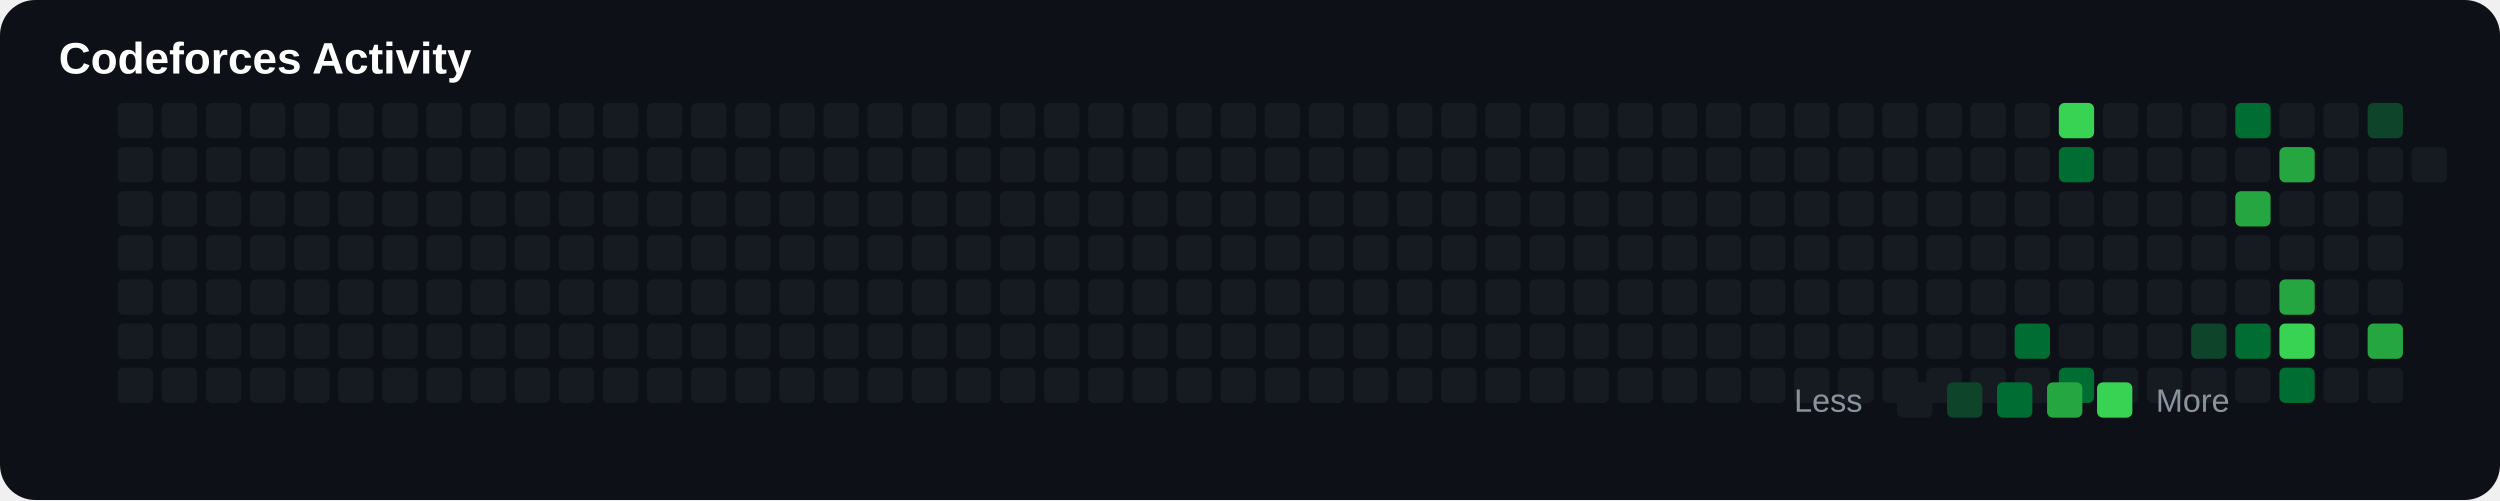
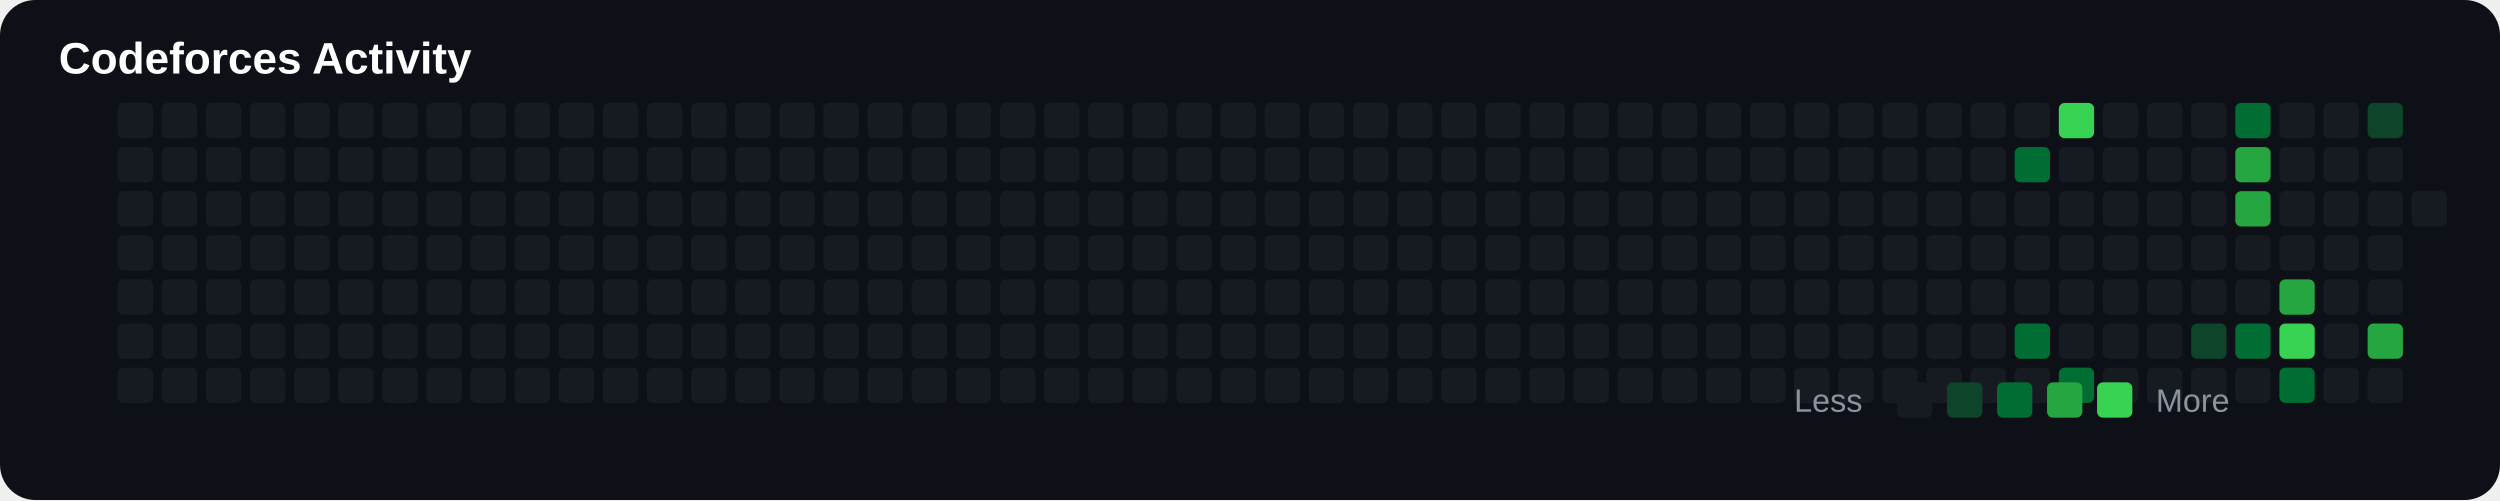
<svg xmlns="http://www.w3.org/2000/svg" width="850" height="170" viewBox="0 0 850 170">
  <rect width="100%" height="100%" rx="12" fill="#0d1117" />
  <text x="20" y="25" fill="#ffffff" font-size="15" font-family="Arial" font-weight="bold">

Codeforces Activity

</text>
+   <rect x="40" y="65" width="12" height="12" rx="2" fill="#161b22">
+ 
+ </rect>
+   <rect x="40" y="80" width="12" height="12" rx="2" fill="#161b22">
+ 
+ </rect>
+   <rect x="40" y="95" width="12" height="12" rx="2" fill="#161b22">
+ 
+ </rect>
+   <rect x="40" y="110" width="12" height="12" rx="2" fill="#161b22">
+ 
+ </rect>
+   <rect x="40" y="125" width="12" height="12" rx="2" fill="#161b22">
+ 
+ </rect>
+   <rect x="40" y="35" width="12" height="12" rx="2" fill="#161b22">
+ 
+ </rect>
  <rect x="40" y="50" width="12" height="12" rx="2" fill="#161b22">

</rect>
-   <rect x="40" y="65" width="12" height="12" rx="2" fill="#161b22">
- 
- </rect>
-   <rect x="40" y="80" width="12" height="12" rx="2" fill="#161b22">
- 
- </rect>
-   <rect x="40" y="95" width="12" height="12" rx="2" fill="#161b22">
- 
- </rect>
-   <rect x="40" y="110" width="12" height="12" rx="2" fill="#161b22">
- 
- </rect>
-   <rect x="40" y="125" width="12" height="12" rx="2" fill="#161b22">
- 
- </rect>
-   <rect x="40" y="35" width="12" height="12" rx="2" fill="#161b22">
+   <rect x="55" y="65" width="12" height="12" rx="2" fill="#161b22">
+ 
+ </rect>
+   <rect x="55" y="80" width="12" height="12" rx="2" fill="#161b22">
+ 
+ </rect>
+   <rect x="55" y="95" width="12" height="12" rx="2" fill="#161b22">
+ 
+ </rect>
+   <rect x="55" y="110" width="12" height="12" rx="2" fill="#161b22">
+ 
+ </rect>
+   <rect x="55" y="125" width="12" height="12" rx="2" fill="#161b22">
+ 
+ </rect>
+   <rect x="55" y="35" width="12" height="12" rx="2" fill="#161b22">

</rect>
  <rect x="55" y="50" width="12" height="12" rx="2" fill="#161b22">

</rect>
-   <rect x="55" y="65" width="12" height="12" rx="2" fill="#161b22">
- 
- </rect>
-   <rect x="55" y="80" width="12" height="12" rx="2" fill="#161b22">
- 
- </rect>
-   <rect x="55" y="95" width="12" height="12" rx="2" fill="#161b22">
- 
- </rect>
-   <rect x="55" y="110" width="12" height="12" rx="2" fill="#161b22">
- 
- </rect>
-   <rect x="55" y="125" width="12" height="12" rx="2" fill="#161b22">
- 
- </rect>
-   <rect x="55" y="35" width="12" height="12" rx="2" fill="#161b22">
+   <rect x="70" y="65" width="12" height="12" rx="2" fill="#161b22">
+ 
+ </rect>
+   <rect x="70" y="80" width="12" height="12" rx="2" fill="#161b22">
+ 
+ </rect>
+   <rect x="70" y="95" width="12" height="12" rx="2" fill="#161b22">
+ 
+ </rect>
+   <rect x="70" y="110" width="12" height="12" rx="2" fill="#161b22">
+ 
+ </rect>
+   <rect x="70" y="125" width="12" height="12" rx="2" fill="#161b22">
+ 
+ </rect>
+   <rect x="70" y="35" width="12" height="12" rx="2" fill="#161b22">

</rect>
  <rect x="70" y="50" width="12" height="12" rx="2" fill="#161b22">

</rect>
-   <rect x="70" y="65" width="12" height="12" rx="2" fill="#161b22">
- 
- </rect>
-   <rect x="70" y="80" width="12" height="12" rx="2" fill="#161b22">
- 
- </rect>
-   <rect x="70" y="95" width="12" height="12" rx="2" fill="#161b22">
- 
- </rect>
-   <rect x="70" y="110" width="12" height="12" rx="2" fill="#161b22">
- 
- </rect>
-   <rect x="70" y="125" width="12" height="12" rx="2" fill="#161b22">
- 
- </rect>
-   <rect x="70" y="35" width="12" height="12" rx="2" fill="#161b22">
+   <rect x="85" y="65" width="12" height="12" rx="2" fill="#161b22">
+ 
+ </rect>
+   <rect x="85" y="80" width="12" height="12" rx="2" fill="#161b22">
+ 
+ </rect>
+   <rect x="85" y="95" width="12" height="12" rx="2" fill="#161b22">
+ 
+ </rect>
+   <rect x="85" y="110" width="12" height="12" rx="2" fill="#161b22">
+ 
+ </rect>
+   <rect x="85" y="125" width="12" height="12" rx="2" fill="#161b22">
+ 
+ </rect>
+   <rect x="85" y="35" width="12" height="12" rx="2" fill="#161b22">

</rect>
  <rect x="85" y="50" width="12" height="12" rx="2" fill="#161b22">

</rect>
-   <rect x="85" y="65" width="12" height="12" rx="2" fill="#161b22">
- 
- </rect>
-   <rect x="85" y="80" width="12" height="12" rx="2" fill="#161b22">
- 
- </rect>
-   <rect x="85" y="95" width="12" height="12" rx="2" fill="#161b22">
- 
- </rect>
-   <rect x="85" y="110" width="12" height="12" rx="2" fill="#161b22">
- 
- </rect>
-   <rect x="85" y="125" width="12" height="12" rx="2" fill="#161b22">
- 
- </rect>
-   <rect x="85" y="35" width="12" height="12" rx="2" fill="#161b22">
+   <rect x="100" y="65" width="12" height="12" rx="2" fill="#161b22">
+ 
+ </rect>
+   <rect x="100" y="80" width="12" height="12" rx="2" fill="#161b22">
+ 
+ </rect>
+   <rect x="100" y="95" width="12" height="12" rx="2" fill="#161b22">
+ 
+ </rect>
+   <rect x="100" y="110" width="12" height="12" rx="2" fill="#161b22">
+ 
+ </rect>
+   <rect x="100" y="125" width="12" height="12" rx="2" fill="#161b22">
+ 
+ </rect>
+   <rect x="100" y="35" width="12" height="12" rx="2" fill="#161b22">

</rect>
  <rect x="100" y="50" width="12" height="12" rx="2" fill="#161b22">

</rect>
-   <rect x="100" y="65" width="12" height="12" rx="2" fill="#161b22">
- 
- </rect>
-   <rect x="100" y="80" width="12" height="12" rx="2" fill="#161b22">
- 
- </rect>
-   <rect x="100" y="95" width="12" height="12" rx="2" fill="#161b22">
- 
- </rect>
-   <rect x="100" y="110" width="12" height="12" rx="2" fill="#161b22">
- 
- </rect>
-   <rect x="100" y="125" width="12" height="12" rx="2" fill="#161b22">
- 
- </rect>
-   <rect x="100" y="35" width="12" height="12" rx="2" fill="#161b22">
+   <rect x="115" y="65" width="12" height="12" rx="2" fill="#161b22">
+ 
+ </rect>
+   <rect x="115" y="80" width="12" height="12" rx="2" fill="#161b22">
+ 
+ </rect>
+   <rect x="115" y="95" width="12" height="12" rx="2" fill="#161b22">
+ 
+ </rect>
+   <rect x="115" y="110" width="12" height="12" rx="2" fill="#161b22">
+ 
+ </rect>
+   <rect x="115" y="125" width="12" height="12" rx="2" fill="#161b22">
+ 
+ </rect>
+   <rect x="115" y="35" width="12" height="12" rx="2" fill="#161b22">

</rect>
  <rect x="115" y="50" width="12" height="12" rx="2" fill="#161b22">

</rect>
-   <rect x="115" y="65" width="12" height="12" rx="2" fill="#161b22">
- 
- </rect>
-   <rect x="115" y="80" width="12" height="12" rx="2" fill="#161b22">
- 
- </rect>
-   <rect x="115" y="95" width="12" height="12" rx="2" fill="#161b22">
- 
- </rect>
-   <rect x="115" y="110" width="12" height="12" rx="2" fill="#161b22">
- 
- </rect>
-   <rect x="115" y="125" width="12" height="12" rx="2" fill="#161b22">
- 
- </rect>
-   <rect x="115" y="35" width="12" height="12" rx="2" fill="#161b22">
+   <rect x="130" y="65" width="12" height="12" rx="2" fill="#161b22">
+ 
+ </rect>
+   <rect x="130" y="80" width="12" height="12" rx="2" fill="#161b22">
+ 
+ </rect>
+   <rect x="130" y="95" width="12" height="12" rx="2" fill="#161b22">
+ 
+ </rect>
+   <rect x="130" y="110" width="12" height="12" rx="2" fill="#161b22">
+ 
+ </rect>
+   <rect x="130" y="125" width="12" height="12" rx="2" fill="#161b22">
+ 
+ </rect>
+   <rect x="130" y="35" width="12" height="12" rx="2" fill="#161b22">

</rect>
  <rect x="130" y="50" width="12" height="12" rx="2" fill="#161b22">

</rect>
-   <rect x="130" y="65" width="12" height="12" rx="2" fill="#161b22">
- 
- </rect>
-   <rect x="130" y="80" width="12" height="12" rx="2" fill="#161b22">
- 
- </rect>
-   <rect x="130" y="95" width="12" height="12" rx="2" fill="#161b22">
- 
- </rect>
-   <rect x="130" y="110" width="12" height="12" rx="2" fill="#161b22">
- 
- </rect>
-   <rect x="130" y="125" width="12" height="12" rx="2" fill="#161b22">
- 
- </rect>
-   <rect x="130" y="35" width="12" height="12" rx="2" fill="#161b22">
+   <rect x="145" y="65" width="12" height="12" rx="2" fill="#161b22">
+ 
+ </rect>
+   <rect x="145" y="80" width="12" height="12" rx="2" fill="#161b22">
+ 
+ </rect>
+   <rect x="145" y="95" width="12" height="12" rx="2" fill="#161b22">
+ 
+ </rect>
+   <rect x="145" y="110" width="12" height="12" rx="2" fill="#161b22">
+ 
+ </rect>
+   <rect x="145" y="125" width="12" height="12" rx="2" fill="#161b22">
+ 
+ </rect>
+   <rect x="145" y="35" width="12" height="12" rx="2" fill="#161b22">

</rect>
  <rect x="145" y="50" width="12" height="12" rx="2" fill="#161b22">

</rect>
-   <rect x="145" y="65" width="12" height="12" rx="2" fill="#161b22">
- 
- </rect>
-   <rect x="145" y="80" width="12" height="12" rx="2" fill="#161b22">
- 
- </rect>
-   <rect x="145" y="95" width="12" height="12" rx="2" fill="#161b22">
- 
- </rect>
-   <rect x="145" y="110" width="12" height="12" rx="2" fill="#161b22">
- 
- </rect>
-   <rect x="145" y="125" width="12" height="12" rx="2" fill="#161b22">
- 
- </rect>
-   <rect x="145" y="35" width="12" height="12" rx="2" fill="#161b22">
+   <rect x="160" y="65" width="12" height="12" rx="2" fill="#161b22">
+ 
+ </rect>
+   <rect x="160" y="80" width="12" height="12" rx="2" fill="#161b22">
+ 
+ </rect>
+   <rect x="160" y="95" width="12" height="12" rx="2" fill="#161b22">
+ 
+ </rect>
+   <rect x="160" y="110" width="12" height="12" rx="2" fill="#161b22">
+ 
+ </rect>
+   <rect x="160" y="125" width="12" height="12" rx="2" fill="#161b22">
+ 
+ </rect>
+   <rect x="160" y="35" width="12" height="12" rx="2" fill="#161b22">

</rect>
  <rect x="160" y="50" width="12" height="12" rx="2" fill="#161b22">

</rect>
-   <rect x="160" y="65" width="12" height="12" rx="2" fill="#161b22">
- 
- </rect>
-   <rect x="160" y="80" width="12" height="12" rx="2" fill="#161b22">
- 
- </rect>
-   <rect x="160" y="95" width="12" height="12" rx="2" fill="#161b22">
- 
- </rect>
-   <rect x="160" y="110" width="12" height="12" rx="2" fill="#161b22">
- 
- </rect>
-   <rect x="160" y="125" width="12" height="12" rx="2" fill="#161b22">
- 
- </rect>
-   <rect x="160" y="35" width="12" height="12" rx="2" fill="#161b22">
+   <rect x="175" y="65" width="12" height="12" rx="2" fill="#161b22">
+ 
+ </rect>
+   <rect x="175" y="80" width="12" height="12" rx="2" fill="#161b22">
+ 
+ </rect>
+   <rect x="175" y="95" width="12" height="12" rx="2" fill="#161b22">
+ 
+ </rect>
+   <rect x="175" y="110" width="12" height="12" rx="2" fill="#161b22">
+ 
+ </rect>
+   <rect x="175" y="125" width="12" height="12" rx="2" fill="#161b22">
+ 
+ </rect>
+   <rect x="175" y="35" width="12" height="12" rx="2" fill="#161b22">

</rect>
  <rect x="175" y="50" width="12" height="12" rx="2" fill="#161b22">

</rect>
-   <rect x="175" y="65" width="12" height="12" rx="2" fill="#161b22">
- 
- </rect>
-   <rect x="175" y="80" width="12" height="12" rx="2" fill="#161b22">
- 
- </rect>
-   <rect x="175" y="95" width="12" height="12" rx="2" fill="#161b22">
- 
- </rect>
-   <rect x="175" y="110" width="12" height="12" rx="2" fill="#161b22">
- 
- </rect>
-   <rect x="175" y="125" width="12" height="12" rx="2" fill="#161b22">
- 
- </rect>
-   <rect x="175" y="35" width="12" height="12" rx="2" fill="#161b22">
+   <rect x="190" y="65" width="12" height="12" rx="2" fill="#161b22">
+ 
+ </rect>
+   <rect x="190" y="80" width="12" height="12" rx="2" fill="#161b22">
+ 
+ </rect>
+   <rect x="190" y="95" width="12" height="12" rx="2" fill="#161b22">
+ 
+ </rect>
+   <rect x="190" y="110" width="12" height="12" rx="2" fill="#161b22">
+ 
+ </rect>
+   <rect x="190" y="125" width="12" height="12" rx="2" fill="#161b22">
+ 
+ </rect>
+   <rect x="190" y="35" width="12" height="12" rx="2" fill="#161b22">

</rect>
  <rect x="190" y="50" width="12" height="12" rx="2" fill="#161b22">

</rect>
-   <rect x="190" y="65" width="12" height="12" rx="2" fill="#161b22">
- 
- </rect>
-   <rect x="190" y="80" width="12" height="12" rx="2" fill="#161b22">
- 
- </rect>
-   <rect x="190" y="95" width="12" height="12" rx="2" fill="#161b22">
- 
- </rect>
-   <rect x="190" y="110" width="12" height="12" rx="2" fill="#161b22">
- 
- </rect>
-   <rect x="190" y="125" width="12" height="12" rx="2" fill="#161b22">
- 
- </rect>
-   <rect x="190" y="35" width="12" height="12" rx="2" fill="#161b22">
+   <rect x="205" y="65" width="12" height="12" rx="2" fill="#161b22">
+ 
+ </rect>
+   <rect x="205" y="80" width="12" height="12" rx="2" fill="#161b22">
+ 
+ </rect>
+   <rect x="205" y="95" width="12" height="12" rx="2" fill="#161b22">
+ 
+ </rect>
+   <rect x="205" y="110" width="12" height="12" rx="2" fill="#161b22">
+ 
+ </rect>
+   <rect x="205" y="125" width="12" height="12" rx="2" fill="#161b22">
+ 
+ </rect>
+   <rect x="205" y="35" width="12" height="12" rx="2" fill="#161b22">

</rect>
  <rect x="205" y="50" width="12" height="12" rx="2" fill="#161b22">

</rect>
-   <rect x="205" y="65" width="12" height="12" rx="2" fill="#161b22">
- 
- </rect>
-   <rect x="205" y="80" width="12" height="12" rx="2" fill="#161b22">
- 
- </rect>
-   <rect x="205" y="95" width="12" height="12" rx="2" fill="#161b22">
- 
- </rect>
-   <rect x="205" y="110" width="12" height="12" rx="2" fill="#161b22">
- 
- </rect>
-   <rect x="205" y="125" width="12" height="12" rx="2" fill="#161b22">
- 
- </rect>
-   <rect x="205" y="35" width="12" height="12" rx="2" fill="#161b22">
+   <rect x="220" y="65" width="12" height="12" rx="2" fill="#161b22">
+ 
+ </rect>
+   <rect x="220" y="80" width="12" height="12" rx="2" fill="#161b22">
+ 
+ </rect>
+   <rect x="220" y="95" width="12" height="12" rx="2" fill="#161b22">
+ 
+ </rect>
+   <rect x="220" y="110" width="12" height="12" rx="2" fill="#161b22">
+ 
+ </rect>
+   <rect x="220" y="125" width="12" height="12" rx="2" fill="#161b22">
+ 
+ </rect>
+   <rect x="220" y="35" width="12" height="12" rx="2" fill="#161b22">

</rect>
  <rect x="220" y="50" width="12" height="12" rx="2" fill="#161b22">

</rect>
-   <rect x="220" y="65" width="12" height="12" rx="2" fill="#161b22">
- 
- </rect>
-   <rect x="220" y="80" width="12" height="12" rx="2" fill="#161b22">
- 
- </rect>
-   <rect x="220" y="95" width="12" height="12" rx="2" fill="#161b22">
- 
- </rect>
-   <rect x="220" y="110" width="12" height="12" rx="2" fill="#161b22">
- 
- </rect>
-   <rect x="220" y="125" width="12" height="12" rx="2" fill="#161b22">
- 
- </rect>
-   <rect x="220" y="35" width="12" height="12" rx="2" fill="#161b22">
+   <rect x="235" y="65" width="12" height="12" rx="2" fill="#161b22">
+ 
+ </rect>
+   <rect x="235" y="80" width="12" height="12" rx="2" fill="#161b22">
+ 
+ </rect>
+   <rect x="235" y="95" width="12" height="12" rx="2" fill="#161b22">
+ 
+ </rect>
+   <rect x="235" y="110" width="12" height="12" rx="2" fill="#161b22">
+ 
+ </rect>
+   <rect x="235" y="125" width="12" height="12" rx="2" fill="#161b22">
+ 
+ </rect>
+   <rect x="235" y="35" width="12" height="12" rx="2" fill="#161b22">

</rect>
  <rect x="235" y="50" width="12" height="12" rx="2" fill="#161b22">

</rect>
-   <rect x="235" y="65" width="12" height="12" rx="2" fill="#161b22">
- 
- </rect>
-   <rect x="235" y="80" width="12" height="12" rx="2" fill="#161b22">
- 
- </rect>
-   <rect x="235" y="95" width="12" height="12" rx="2" fill="#161b22">
- 
- </rect>
-   <rect x="235" y="110" width="12" height="12" rx="2" fill="#161b22">
- 
- </rect>
-   <rect x="235" y="125" width="12" height="12" rx="2" fill="#161b22">
- 
- </rect>
-   <rect x="235" y="35" width="12" height="12" rx="2" fill="#161b22">
+   <rect x="250" y="65" width="12" height="12" rx="2" fill="#161b22">
+ 
+ </rect>
+   <rect x="250" y="80" width="12" height="12" rx="2" fill="#161b22">
+ 
+ </rect>
+   <rect x="250" y="95" width="12" height="12" rx="2" fill="#161b22">
+ 
+ </rect>
+   <rect x="250" y="110" width="12" height="12" rx="2" fill="#161b22">
+ 
+ </rect>
+   <rect x="250" y="125" width="12" height="12" rx="2" fill="#161b22">
+ 
+ </rect>
+   <rect x="250" y="35" width="12" height="12" rx="2" fill="#161b22">

</rect>
  <rect x="250" y="50" width="12" height="12" rx="2" fill="#161b22">

</rect>
-   <rect x="250" y="65" width="12" height="12" rx="2" fill="#161b22">
- 
- </rect>
-   <rect x="250" y="80" width="12" height="12" rx="2" fill="#161b22">
- 
- </rect>
-   <rect x="250" y="95" width="12" height="12" rx="2" fill="#161b22">
- 
- </rect>
-   <rect x="250" y="110" width="12" height="12" rx="2" fill="#161b22">
- 
- </rect>
-   <rect x="250" y="125" width="12" height="12" rx="2" fill="#161b22">
- 
- </rect>
-   <rect x="250" y="35" width="12" height="12" rx="2" fill="#161b22">
+   <rect x="265" y="65" width="12" height="12" rx="2" fill="#161b22">
+ 
+ </rect>
+   <rect x="265" y="80" width="12" height="12" rx="2" fill="#161b22">
+ 
+ </rect>
+   <rect x="265" y="95" width="12" height="12" rx="2" fill="#161b22">
+ 
+ </rect>
+   <rect x="265" y="110" width="12" height="12" rx="2" fill="#161b22">
+ 
+ </rect>
+   <rect x="265" y="125" width="12" height="12" rx="2" fill="#161b22">
+ 
+ </rect>
+   <rect x="265" y="35" width="12" height="12" rx="2" fill="#161b22">

</rect>
  <rect x="265" y="50" width="12" height="12" rx="2" fill="#161b22">

</rect>
-   <rect x="265" y="65" width="12" height="12" rx="2" fill="#161b22">
- 
- </rect>
-   <rect x="265" y="80" width="12" height="12" rx="2" fill="#161b22">
- 
- </rect>
-   <rect x="265" y="95" width="12" height="12" rx="2" fill="#161b22">
- 
- </rect>
-   <rect x="265" y="110" width="12" height="12" rx="2" fill="#161b22">
- 
- </rect>
-   <rect x="265" y="125" width="12" height="12" rx="2" fill="#161b22">
- 
- </rect>
-   <rect x="265" y="35" width="12" height="12" rx="2" fill="#161b22">
+   <rect x="280" y="65" width="12" height="12" rx="2" fill="#161b22">
+ 
+ </rect>
+   <rect x="280" y="80" width="12" height="12" rx="2" fill="#161b22">
+ 
+ </rect>
+   <rect x="280" y="95" width="12" height="12" rx="2" fill="#161b22">
+ 
+ </rect>
+   <rect x="280" y="110" width="12" height="12" rx="2" fill="#161b22">
+ 
+ </rect>
+   <rect x="280" y="125" width="12" height="12" rx="2" fill="#161b22">
+ 
+ </rect>
+   <rect x="280" y="35" width="12" height="12" rx="2" fill="#161b22">

</rect>
  <rect x="280" y="50" width="12" height="12" rx="2" fill="#161b22">

</rect>
-   <rect x="280" y="65" width="12" height="12" rx="2" fill="#161b22">
- 
- </rect>
-   <rect x="280" y="80" width="12" height="12" rx="2" fill="#161b22">
- 
- </rect>
-   <rect x="280" y="95" width="12" height="12" rx="2" fill="#161b22">
- 
- </rect>
-   <rect x="280" y="110" width="12" height="12" rx="2" fill="#161b22">
- 
- </rect>
-   <rect x="280" y="125" width="12" height="12" rx="2" fill="#161b22">
- 
- </rect>
-   <rect x="280" y="35" width="12" height="12" rx="2" fill="#161b22">
+   <rect x="295" y="65" width="12" height="12" rx="2" fill="#161b22">
+ 
+ </rect>
+   <rect x="295" y="80" width="12" height="12" rx="2" fill="#161b22">
+ 
+ </rect>
+   <rect x="295" y="95" width="12" height="12" rx="2" fill="#161b22">
+ 
+ </rect>
+   <rect x="295" y="110" width="12" height="12" rx="2" fill="#161b22">
+ 
+ </rect>
+   <rect x="295" y="125" width="12" height="12" rx="2" fill="#161b22">
+ 
+ </rect>
+   <rect x="295" y="35" width="12" height="12" rx="2" fill="#161b22">

</rect>
  <rect x="295" y="50" width="12" height="12" rx="2" fill="#161b22">

</rect>
-   <rect x="295" y="65" width="12" height="12" rx="2" fill="#161b22">
- 
- </rect>
-   <rect x="295" y="80" width="12" height="12" rx="2" fill="#161b22">
- 
- </rect>
-   <rect x="295" y="95" width="12" height="12" rx="2" fill="#161b22">
- 
- </rect>
-   <rect x="295" y="110" width="12" height="12" rx="2" fill="#161b22">
- 
- </rect>
-   <rect x="295" y="125" width="12" height="12" rx="2" fill="#161b22">
- 
- </rect>
-   <rect x="295" y="35" width="12" height="12" rx="2" fill="#161b22">
+   <rect x="310" y="65" width="12" height="12" rx="2" fill="#161b22">
+ 
+ </rect>
+   <rect x="310" y="80" width="12" height="12" rx="2" fill="#161b22">
+ 
+ </rect>
+   <rect x="310" y="95" width="12" height="12" rx="2" fill="#161b22">
+ 
+ </rect>
+   <rect x="310" y="110" width="12" height="12" rx="2" fill="#161b22">
+ 
+ </rect>
+   <rect x="310" y="125" width="12" height="12" rx="2" fill="#161b22">
+ 
+ </rect>
+   <rect x="310" y="35" width="12" height="12" rx="2" fill="#161b22">

</rect>
  <rect x="310" y="50" width="12" height="12" rx="2" fill="#161b22">

</rect>
-   <rect x="310" y="65" width="12" height="12" rx="2" fill="#161b22">
- 
- </rect>
-   <rect x="310" y="80" width="12" height="12" rx="2" fill="#161b22">
- 
- </rect>
-   <rect x="310" y="95" width="12" height="12" rx="2" fill="#161b22">
- 
- </rect>
-   <rect x="310" y="110" width="12" height="12" rx="2" fill="#161b22">
- 
- </rect>
-   <rect x="310" y="125" width="12" height="12" rx="2" fill="#161b22">
- 
- </rect>
-   <rect x="310" y="35" width="12" height="12" rx="2" fill="#161b22">
+   <rect x="325" y="65" width="12" height="12" rx="2" fill="#161b22">
+ 
+ </rect>
+   <rect x="325" y="80" width="12" height="12" rx="2" fill="#161b22">
+ 
+ </rect>
+   <rect x="325" y="95" width="12" height="12" rx="2" fill="#161b22">
+ 
+ </rect>
+   <rect x="325" y="110" width="12" height="12" rx="2" fill="#161b22">
+ 
+ </rect>
+   <rect x="325" y="125" width="12" height="12" rx="2" fill="#161b22">
+ 
+ </rect>
+   <rect x="325" y="35" width="12" height="12" rx="2" fill="#161b22">

</rect>
  <rect x="325" y="50" width="12" height="12" rx="2" fill="#161b22">

</rect>
-   <rect x="325" y="65" width="12" height="12" rx="2" fill="#161b22">
- 
- </rect>
-   <rect x="325" y="80" width="12" height="12" rx="2" fill="#161b22">
- 
- </rect>
-   <rect x="325" y="95" width="12" height="12" rx="2" fill="#161b22">
- 
- </rect>
-   <rect x="325" y="110" width="12" height="12" rx="2" fill="#161b22">
- 
- </rect>
-   <rect x="325" y="125" width="12" height="12" rx="2" fill="#161b22">
- 
- </rect>
-   <rect x="325" y="35" width="12" height="12" rx="2" fill="#161b22">
+   <rect x="340" y="65" width="12" height="12" rx="2" fill="#161b22">
+ 
+ </rect>
+   <rect x="340" y="80" width="12" height="12" rx="2" fill="#161b22">
+ 
+ </rect>
+   <rect x="340" y="95" width="12" height="12" rx="2" fill="#161b22">
+ 
+ </rect>
+   <rect x="340" y="110" width="12" height="12" rx="2" fill="#161b22">
+ 
+ </rect>
+   <rect x="340" y="125" width="12" height="12" rx="2" fill="#161b22">
+ 
+ </rect>
+   <rect x="340" y="35" width="12" height="12" rx="2" fill="#161b22">

</rect>
  <rect x="340" y="50" width="12" height="12" rx="2" fill="#161b22">

</rect>
-   <rect x="340" y="65" width="12" height="12" rx="2" fill="#161b22">
- 
- </rect>
-   <rect x="340" y="80" width="12" height="12" rx="2" fill="#161b22">
- 
- </rect>
-   <rect x="340" y="95" width="12" height="12" rx="2" fill="#161b22">
- 
- </rect>
-   <rect x="340" y="110" width="12" height="12" rx="2" fill="#161b22">
- 
- </rect>
-   <rect x="340" y="125" width="12" height="12" rx="2" fill="#161b22">
- 
- </rect>
-   <rect x="340" y="35" width="12" height="12" rx="2" fill="#161b22">
+   <rect x="355" y="65" width="12" height="12" rx="2" fill="#161b22">
+ 
+ </rect>
+   <rect x="355" y="80" width="12" height="12" rx="2" fill="#161b22">
+ 
+ </rect>
+   <rect x="355" y="95" width="12" height="12" rx="2" fill="#161b22">
+ 
+ </rect>
+   <rect x="355" y="110" width="12" height="12" rx="2" fill="#161b22">
+ 
+ </rect>
+   <rect x="355" y="125" width="12" height="12" rx="2" fill="#161b22">
+ 
+ </rect>
+   <rect x="355" y="35" width="12" height="12" rx="2" fill="#161b22">

</rect>
  <rect x="355" y="50" width="12" height="12" rx="2" fill="#161b22">

</rect>
-   <rect x="355" y="65" width="12" height="12" rx="2" fill="#161b22">
- 
- </rect>
-   <rect x="355" y="80" width="12" height="12" rx="2" fill="#161b22">
- 
- </rect>
-   <rect x="355" y="95" width="12" height="12" rx="2" fill="#161b22">
- 
- </rect>
-   <rect x="355" y="110" width="12" height="12" rx="2" fill="#161b22">
- 
- </rect>
-   <rect x="355" y="125" width="12" height="12" rx="2" fill="#161b22">
- 
- </rect>
-   <rect x="355" y="35" width="12" height="12" rx="2" fill="#161b22">
+   <rect x="370" y="65" width="12" height="12" rx="2" fill="#161b22">
+ 
+ </rect>
+   <rect x="370" y="80" width="12" height="12" rx="2" fill="#161b22">
+ 
+ </rect>
+   <rect x="370" y="95" width="12" height="12" rx="2" fill="#161b22">
+ 
+ </rect>
+   <rect x="370" y="110" width="12" height="12" rx="2" fill="#161b22">
+ 
+ </rect>
+   <rect x="370" y="125" width="12" height="12" rx="2" fill="#161b22">
+ 
+ </rect>
+   <rect x="370" y="35" width="12" height="12" rx="2" fill="#161b22">

</rect>
  <rect x="370" y="50" width="12" height="12" rx="2" fill="#161b22">

</rect>
-   <rect x="370" y="65" width="12" height="12" rx="2" fill="#161b22">
- 
- </rect>
-   <rect x="370" y="80" width="12" height="12" rx="2" fill="#161b22">
- 
- </rect>
-   <rect x="370" y="95" width="12" height="12" rx="2" fill="#161b22">
- 
- </rect>
-   <rect x="370" y="110" width="12" height="12" rx="2" fill="#161b22">
- 
- </rect>
-   <rect x="370" y="125" width="12" height="12" rx="2" fill="#161b22">
- 
- </rect>
-   <rect x="370" y="35" width="12" height="12" rx="2" fill="#161b22">
+   <rect x="385" y="65" width="12" height="12" rx="2" fill="#161b22">
+ 
+ </rect>
+   <rect x="385" y="80" width="12" height="12" rx="2" fill="#161b22">
+ 
+ </rect>
+   <rect x="385" y="95" width="12" height="12" rx="2" fill="#161b22">
+ 
+ </rect>
+   <rect x="385" y="110" width="12" height="12" rx="2" fill="#161b22">
+ 
+ </rect>
+   <rect x="385" y="125" width="12" height="12" rx="2" fill="#161b22">
+ 
+ </rect>
+   <rect x="385" y="35" width="12" height="12" rx="2" fill="#161b22">

</rect>
  <rect x="385" y="50" width="12" height="12" rx="2" fill="#161b22">

</rect>
-   <rect x="385" y="65" width="12" height="12" rx="2" fill="#161b22">
- 
- </rect>
-   <rect x="385" y="80" width="12" height="12" rx="2" fill="#161b22">
- 
- </rect>
-   <rect x="385" y="95" width="12" height="12" rx="2" fill="#161b22">
- 
- </rect>
-   <rect x="385" y="110" width="12" height="12" rx="2" fill="#161b22">
- 
- </rect>
-   <rect x="385" y="125" width="12" height="12" rx="2" fill="#161b22">
- 
- </rect>
-   <rect x="385" y="35" width="12" height="12" rx="2" fill="#161b22">
+   <rect x="400" y="65" width="12" height="12" rx="2" fill="#161b22">
+ 
+ </rect>
+   <rect x="400" y="80" width="12" height="12" rx="2" fill="#161b22">
+ 
+ </rect>
+   <rect x="400" y="95" width="12" height="12" rx="2" fill="#161b22">
+ 
+ </rect>
+   <rect x="400" y="110" width="12" height="12" rx="2" fill="#161b22">
+ 
+ </rect>
+   <rect x="400" y="125" width="12" height="12" rx="2" fill="#161b22">
+ 
+ </rect>
+   <rect x="400" y="35" width="12" height="12" rx="2" fill="#161b22">

</rect>
  <rect x="400" y="50" width="12" height="12" rx="2" fill="#161b22">

</rect>
-   <rect x="400" y="65" width="12" height="12" rx="2" fill="#161b22">
- 
- </rect>
-   <rect x="400" y="80" width="12" height="12" rx="2" fill="#161b22">
- 
- </rect>
-   <rect x="400" y="95" width="12" height="12" rx="2" fill="#161b22">
- 
- </rect>
-   <rect x="400" y="110" width="12" height="12" rx="2" fill="#161b22">
- 
- </rect>
-   <rect x="400" y="125" width="12" height="12" rx="2" fill="#161b22">
- 
- </rect>
-   <rect x="400" y="35" width="12" height="12" rx="2" fill="#161b22">
+   <rect x="415" y="65" width="12" height="12" rx="2" fill="#161b22">
+ 
+ </rect>
+   <rect x="415" y="80" width="12" height="12" rx="2" fill="#161b22">
+ 
+ </rect>
+   <rect x="415" y="95" width="12" height="12" rx="2" fill="#161b22">
+ 
+ </rect>
+   <rect x="415" y="110" width="12" height="12" rx="2" fill="#161b22">
+ 
+ </rect>
+   <rect x="415" y="125" width="12" height="12" rx="2" fill="#161b22">
+ 
+ </rect>
+   <rect x="415" y="35" width="12" height="12" rx="2" fill="#161b22">

</rect>
  <rect x="415" y="50" width="12" height="12" rx="2" fill="#161b22">

</rect>
-   <rect x="415" y="65" width="12" height="12" rx="2" fill="#161b22">
- 
- </rect>
-   <rect x="415" y="80" width="12" height="12" rx="2" fill="#161b22">
- 
- </rect>
-   <rect x="415" y="95" width="12" height="12" rx="2" fill="#161b22">
- 
- </rect>
-   <rect x="415" y="110" width="12" height="12" rx="2" fill="#161b22">
- 
- </rect>
-   <rect x="415" y="125" width="12" height="12" rx="2" fill="#161b22">
- 
- </rect>
-   <rect x="415" y="35" width="12" height="12" rx="2" fill="#161b22">
+   <rect x="430" y="65" width="12" height="12" rx="2" fill="#161b22">
+ 
+ </rect>
+   <rect x="430" y="80" width="12" height="12" rx="2" fill="#161b22">
+ 
+ </rect>
+   <rect x="430" y="95" width="12" height="12" rx="2" fill="#161b22">
+ 
+ </rect>
+   <rect x="430" y="110" width="12" height="12" rx="2" fill="#161b22">
+ 
+ </rect>
+   <rect x="430" y="125" width="12" height="12" rx="2" fill="#161b22">
+ 
+ </rect>
+   <rect x="430" y="35" width="12" height="12" rx="2" fill="#161b22">

</rect>
  <rect x="430" y="50" width="12" height="12" rx="2" fill="#161b22">

</rect>
-   <rect x="430" y="65" width="12" height="12" rx="2" fill="#161b22">
- 
- </rect>
-   <rect x="430" y="80" width="12" height="12" rx="2" fill="#161b22">
- 
- </rect>
-   <rect x="430" y="95" width="12" height="12" rx="2" fill="#161b22">
- 
- </rect>
-   <rect x="430" y="110" width="12" height="12" rx="2" fill="#161b22">
- 
- </rect>
-   <rect x="430" y="125" width="12" height="12" rx="2" fill="#161b22">
- 
- </rect>
-   <rect x="430" y="35" width="12" height="12" rx="2" fill="#161b22">
+   <rect x="445" y="65" width="12" height="12" rx="2" fill="#161b22">
+ 
+ </rect>
+   <rect x="445" y="80" width="12" height="12" rx="2" fill="#161b22">
+ 
+ </rect>
+   <rect x="445" y="95" width="12" height="12" rx="2" fill="#161b22">
+ 
+ </rect>
+   <rect x="445" y="110" width="12" height="12" rx="2" fill="#161b22">
+ 
+ </rect>
+   <rect x="445" y="125" width="12" height="12" rx="2" fill="#161b22">
+ 
+ </rect>
+   <rect x="445" y="35" width="12" height="12" rx="2" fill="#161b22">

</rect>
  <rect x="445" y="50" width="12" height="12" rx="2" fill="#161b22">

</rect>
-   <rect x="445" y="65" width="12" height="12" rx="2" fill="#161b22">
- 
- </rect>
-   <rect x="445" y="80" width="12" height="12" rx="2" fill="#161b22">
- 
- </rect>
-   <rect x="445" y="95" width="12" height="12" rx="2" fill="#161b22">
- 
- </rect>
-   <rect x="445" y="110" width="12" height="12" rx="2" fill="#161b22">
- 
- </rect>
-   <rect x="445" y="125" width="12" height="12" rx="2" fill="#161b22">
- 
- </rect>
-   <rect x="445" y="35" width="12" height="12" rx="2" fill="#161b22">
+   <rect x="460" y="65" width="12" height="12" rx="2" fill="#161b22">
+ 
+ </rect>
+   <rect x="460" y="80" width="12" height="12" rx="2" fill="#161b22">
+ 
+ </rect>
+   <rect x="460" y="95" width="12" height="12" rx="2" fill="#161b22">
+ 
+ </rect>
+   <rect x="460" y="110" width="12" height="12" rx="2" fill="#161b22">
+ 
+ </rect>
+   <rect x="460" y="125" width="12" height="12" rx="2" fill="#161b22">
+ 
+ </rect>
+   <rect x="460" y="35" width="12" height="12" rx="2" fill="#161b22">

</rect>
  <rect x="460" y="50" width="12" height="12" rx="2" fill="#161b22">

</rect>
-   <rect x="460" y="65" width="12" height="12" rx="2" fill="#161b22">
- 
- </rect>
-   <rect x="460" y="80" width="12" height="12" rx="2" fill="#161b22">
- 
- </rect>
-   <rect x="460" y="95" width="12" height="12" rx="2" fill="#161b22">
- 
- </rect>
-   <rect x="460" y="110" width="12" height="12" rx="2" fill="#161b22">
- 
- </rect>
-   <rect x="460" y="125" width="12" height="12" rx="2" fill="#161b22">
- 
- </rect>
-   <rect x="460" y="35" width="12" height="12" rx="2" fill="#161b22">
+   <rect x="475" y="65" width="12" height="12" rx="2" fill="#161b22">
+ 
+ </rect>
+   <rect x="475" y="80" width="12" height="12" rx="2" fill="#161b22">
+ 
+ </rect>
+   <rect x="475" y="95" width="12" height="12" rx="2" fill="#161b22">
+ 
+ </rect>
+   <rect x="475" y="110" width="12" height="12" rx="2" fill="#161b22">
+ 
+ </rect>
+   <rect x="475" y="125" width="12" height="12" rx="2" fill="#161b22">
+ 
+ </rect>
+   <rect x="475" y="35" width="12" height="12" rx="2" fill="#161b22">

</rect>
  <rect x="475" y="50" width="12" height="12" rx="2" fill="#161b22">

</rect>
-   <rect x="475" y="65" width="12" height="12" rx="2" fill="#161b22">
- 
- </rect>
-   <rect x="475" y="80" width="12" height="12" rx="2" fill="#161b22">
- 
- </rect>
-   <rect x="475" y="95" width="12" height="12" rx="2" fill="#161b22">
- 
- </rect>
-   <rect x="475" y="110" width="12" height="12" rx="2" fill="#161b22">
- 
- </rect>
-   <rect x="475" y="125" width="12" height="12" rx="2" fill="#161b22">
- 
- </rect>
-   <rect x="475" y="35" width="12" height="12" rx="2" fill="#161b22">
+   <rect x="490" y="65" width="12" height="12" rx="2" fill="#161b22">
+ 
+ </rect>
+   <rect x="490" y="80" width="12" height="12" rx="2" fill="#161b22">
+ 
+ </rect>
+   <rect x="490" y="95" width="12" height="12" rx="2" fill="#161b22">
+ 
+ </rect>
+   <rect x="490" y="110" width="12" height="12" rx="2" fill="#161b22">
+ 
+ </rect>
+   <rect x="490" y="125" width="12" height="12" rx="2" fill="#161b22">
+ 
+ </rect>
+   <rect x="490" y="35" width="12" height="12" rx="2" fill="#161b22">

</rect>
  <rect x="490" y="50" width="12" height="12" rx="2" fill="#161b22">

</rect>
-   <rect x="490" y="65" width="12" height="12" rx="2" fill="#161b22">
- 
- </rect>
-   <rect x="490" y="80" width="12" height="12" rx="2" fill="#161b22">
- 
- </rect>
-   <rect x="490" y="95" width="12" height="12" rx="2" fill="#161b22">
- 
- </rect>
-   <rect x="490" y="110" width="12" height="12" rx="2" fill="#161b22">
- 
- </rect>
-   <rect x="490" y="125" width="12" height="12" rx="2" fill="#161b22">
- 
- </rect>
-   <rect x="490" y="35" width="12" height="12" rx="2" fill="#161b22">
+   <rect x="505" y="65" width="12" height="12" rx="2" fill="#161b22">
+ 
+ </rect>
+   <rect x="505" y="80" width="12" height="12" rx="2" fill="#161b22">
+ 
+ </rect>
+   <rect x="505" y="95" width="12" height="12" rx="2" fill="#161b22">
+ 
+ </rect>
+   <rect x="505" y="110" width="12" height="12" rx="2" fill="#161b22">
+ 
+ </rect>
+   <rect x="505" y="125" width="12" height="12" rx="2" fill="#161b22">
+ 
+ </rect>
+   <rect x="505" y="35" width="12" height="12" rx="2" fill="#161b22">

</rect>
  <rect x="505" y="50" width="12" height="12" rx="2" fill="#161b22">

</rect>
-   <rect x="505" y="65" width="12" height="12" rx="2" fill="#161b22">
- 
- </rect>
-   <rect x="505" y="80" width="12" height="12" rx="2" fill="#161b22">
- 
- </rect>
-   <rect x="505" y="95" width="12" height="12" rx="2" fill="#161b22">
- 
- </rect>
-   <rect x="505" y="110" width="12" height="12" rx="2" fill="#161b22">
- 
- </rect>
-   <rect x="505" y="125" width="12" height="12" rx="2" fill="#161b22">
- 
- </rect>
-   <rect x="505" y="35" width="12" height="12" rx="2" fill="#161b22">
+   <rect x="520" y="65" width="12" height="12" rx="2" fill="#161b22">
+ 
+ </rect>
+   <rect x="520" y="80" width="12" height="12" rx="2" fill="#161b22">
+ 
+ </rect>
+   <rect x="520" y="95" width="12" height="12" rx="2" fill="#161b22">
+ 
+ </rect>
+   <rect x="520" y="110" width="12" height="12" rx="2" fill="#161b22">
+ 
+ </rect>
+   <rect x="520" y="125" width="12" height="12" rx="2" fill="#161b22">
+ 
+ </rect>
+   <rect x="520" y="35" width="12" height="12" rx="2" fill="#161b22">

</rect>
  <rect x="520" y="50" width="12" height="12" rx="2" fill="#161b22">

</rect>
-   <rect x="520" y="65" width="12" height="12" rx="2" fill="#161b22">
- 
- </rect>
-   <rect x="520" y="80" width="12" height="12" rx="2" fill="#161b22">
- 
- </rect>
-   <rect x="520" y="95" width="12" height="12" rx="2" fill="#161b22">
- 
- </rect>
-   <rect x="520" y="110" width="12" height="12" rx="2" fill="#161b22">
- 
- </rect>
-   <rect x="520" y="125" width="12" height="12" rx="2" fill="#161b22">
- 
- </rect>
-   <rect x="520" y="35" width="12" height="12" rx="2" fill="#161b22">
+   <rect x="535" y="65" width="12" height="12" rx="2" fill="#161b22">
+ 
+ </rect>
+   <rect x="535" y="80" width="12" height="12" rx="2" fill="#161b22">
+ 
+ </rect>
+   <rect x="535" y="95" width="12" height="12" rx="2" fill="#161b22">
+ 
+ </rect>
+   <rect x="535" y="110" width="12" height="12" rx="2" fill="#161b22">
+ 
+ </rect>
+   <rect x="535" y="125" width="12" height="12" rx="2" fill="#161b22">
+ 
+ </rect>
+   <rect x="535" y="35" width="12" height="12" rx="2" fill="#161b22">

</rect>
  <rect x="535" y="50" width="12" height="12" rx="2" fill="#161b22">

</rect>
-   <rect x="535" y="65" width="12" height="12" rx="2" fill="#161b22">
- 
- </rect>
-   <rect x="535" y="80" width="12" height="12" rx="2" fill="#161b22">
- 
- </rect>
-   <rect x="535" y="95" width="12" height="12" rx="2" fill="#161b22">
- 
- </rect>
-   <rect x="535" y="110" width="12" height="12" rx="2" fill="#161b22">
- 
- </rect>
-   <rect x="535" y="125" width="12" height="12" rx="2" fill="#161b22">
- 
- </rect>
-   <rect x="535" y="35" width="12" height="12" rx="2" fill="#161b22">
+   <rect x="550" y="65" width="12" height="12" rx="2" fill="#161b22">
+ 
+ </rect>
+   <rect x="550" y="80" width="12" height="12" rx="2" fill="#161b22">
+ 
+ </rect>
+   <rect x="550" y="95" width="12" height="12" rx="2" fill="#161b22">
+ 
+ </rect>
+   <rect x="550" y="110" width="12" height="12" rx="2" fill="#161b22">
+ 
+ </rect>
+   <rect x="550" y="125" width="12" height="12" rx="2" fill="#161b22">
+ 
+ </rect>
+   <rect x="550" y="35" width="12" height="12" rx="2" fill="#161b22">

</rect>
  <rect x="550" y="50" width="12" height="12" rx="2" fill="#161b22">

</rect>
-   <rect x="550" y="65" width="12" height="12" rx="2" fill="#161b22">
- 
- </rect>
-   <rect x="550" y="80" width="12" height="12" rx="2" fill="#161b22">
- 
- </rect>
-   <rect x="550" y="95" width="12" height="12" rx="2" fill="#161b22">
- 
- </rect>
-   <rect x="550" y="110" width="12" height="12" rx="2" fill="#161b22">
- 
- </rect>
-   <rect x="550" y="125" width="12" height="12" rx="2" fill="#161b22">
- 
- </rect>
-   <rect x="550" y="35" width="12" height="12" rx="2" fill="#161b22">
+   <rect x="565" y="65" width="12" height="12" rx="2" fill="#161b22">
+ 
+ </rect>
+   <rect x="565" y="80" width="12" height="12" rx="2" fill="#161b22">
+ 
+ </rect>
+   <rect x="565" y="95" width="12" height="12" rx="2" fill="#161b22">
+ 
+ </rect>
+   <rect x="565" y="110" width="12" height="12" rx="2" fill="#161b22">
+ 
+ </rect>
+   <rect x="565" y="125" width="12" height="12" rx="2" fill="#161b22">
+ 
+ </rect>
+   <rect x="565" y="35" width="12" height="12" rx="2" fill="#161b22">

</rect>
  <rect x="565" y="50" width="12" height="12" rx="2" fill="#161b22">

</rect>
-   <rect x="565" y="65" width="12" height="12" rx="2" fill="#161b22">
- 
- </rect>
-   <rect x="565" y="80" width="12" height="12" rx="2" fill="#161b22">
- 
- </rect>
-   <rect x="565" y="95" width="12" height="12" rx="2" fill="#161b22">
- 
- </rect>
-   <rect x="565" y="110" width="12" height="12" rx="2" fill="#161b22">
- 
- </rect>
-   <rect x="565" y="125" width="12" height="12" rx="2" fill="#161b22">
- 
- </rect>
-   <rect x="565" y="35" width="12" height="12" rx="2" fill="#161b22">
+   <rect x="580" y="65" width="12" height="12" rx="2" fill="#161b22">
+ 
+ </rect>
+   <rect x="580" y="80" width="12" height="12" rx="2" fill="#161b22">
+ 
+ </rect>
+   <rect x="580" y="95" width="12" height="12" rx="2" fill="#161b22">
+ 
+ </rect>
+   <rect x="580" y="110" width="12" height="12" rx="2" fill="#161b22">
+ 
+ </rect>
+   <rect x="580" y="125" width="12" height="12" rx="2" fill="#161b22">
+ 
+ </rect>
+   <rect x="580" y="35" width="12" height="12" rx="2" fill="#161b22">

</rect>
  <rect x="580" y="50" width="12" height="12" rx="2" fill="#161b22">

</rect>
-   <rect x="580" y="65" width="12" height="12" rx="2" fill="#161b22">
- 
- </rect>
-   <rect x="580" y="80" width="12" height="12" rx="2" fill="#161b22">
- 
- </rect>
-   <rect x="580" y="95" width="12" height="12" rx="2" fill="#161b22">
- 
- </rect>
-   <rect x="580" y="110" width="12" height="12" rx="2" fill="#161b22">
- 
- </rect>
-   <rect x="580" y="125" width="12" height="12" rx="2" fill="#161b22">
- 
- </rect>
-   <rect x="580" y="35" width="12" height="12" rx="2" fill="#161b22">
+   <rect x="595" y="65" width="12" height="12" rx="2" fill="#161b22">
+ 
+ </rect>
+   <rect x="595" y="80" width="12" height="12" rx="2" fill="#161b22">
+ 
+ </rect>
+   <rect x="595" y="95" width="12" height="12" rx="2" fill="#161b22">
+ 
+ </rect>
+   <rect x="595" y="110" width="12" height="12" rx="2" fill="#161b22">
+ 
+ </rect>
+   <rect x="595" y="125" width="12" height="12" rx="2" fill="#161b22">
+ 
+ </rect>
+   <rect x="595" y="35" width="12" height="12" rx="2" fill="#161b22">

</rect>
  <rect x="595" y="50" width="12" height="12" rx="2" fill="#161b22">

</rect>
-   <rect x="595" y="65" width="12" height="12" rx="2" fill="#161b22">
- 
- </rect>
-   <rect x="595" y="80" width="12" height="12" rx="2" fill="#161b22">
- 
- </rect>
-   <rect x="595" y="95" width="12" height="12" rx="2" fill="#161b22">
- 
- </rect>
-   <rect x="595" y="110" width="12" height="12" rx="2" fill="#161b22">
- 
- </rect>
-   <rect x="595" y="125" width="12" height="12" rx="2" fill="#161b22">
- 
- </rect>
-   <rect x="595" y="35" width="12" height="12" rx="2" fill="#161b22">
+   <rect x="610" y="65" width="12" height="12" rx="2" fill="#161b22">
+ 
+ </rect>
+   <rect x="610" y="80" width="12" height="12" rx="2" fill="#161b22">
+ 
+ </rect>
+   <rect x="610" y="95" width="12" height="12" rx="2" fill="#161b22">
+ 
+ </rect>
+   <rect x="610" y="110" width="12" height="12" rx="2" fill="#161b22">
+ 
+ </rect>
+   <rect x="610" y="125" width="12" height="12" rx="2" fill="#161b22">
+ 
+ </rect>
+   <rect x="610" y="35" width="12" height="12" rx="2" fill="#161b22">

</rect>
  <rect x="610" y="50" width="12" height="12" rx="2" fill="#161b22">

</rect>
-   <rect x="610" y="65" width="12" height="12" rx="2" fill="#161b22">
- 
- </rect>
-   <rect x="610" y="80" width="12" height="12" rx="2" fill="#161b22">
- 
- </rect>
-   <rect x="610" y="95" width="12" height="12" rx="2" fill="#161b22">
- 
- </rect>
-   <rect x="610" y="110" width="12" height="12" rx="2" fill="#161b22">
- 
- </rect>
-   <rect x="610" y="125" width="12" height="12" rx="2" fill="#161b22">
- 
- </rect>
-   <rect x="610" y="35" width="12" height="12" rx="2" fill="#161b22">
+   <rect x="625" y="65" width="12" height="12" rx="2" fill="#161b22">
+ 
+ </rect>
+   <rect x="625" y="80" width="12" height="12" rx="2" fill="#161b22">
+ 
+ </rect>
+   <rect x="625" y="95" width="12" height="12" rx="2" fill="#161b22">
+ 
+ </rect>
+   <rect x="625" y="110" width="12" height="12" rx="2" fill="#161b22">
+ 
+ </rect>
+   <rect x="625" y="125" width="12" height="12" rx="2" fill="#161b22">
+ 
+ </rect>
+   <rect x="625" y="35" width="12" height="12" rx="2" fill="#161b22">

</rect>
  <rect x="625" y="50" width="12" height="12" rx="2" fill="#161b22">

</rect>
-   <rect x="625" y="65" width="12" height="12" rx="2" fill="#161b22">
- 
- </rect>
-   <rect x="625" y="80" width="12" height="12" rx="2" fill="#161b22">
- 
- </rect>
-   <rect x="625" y="95" width="12" height="12" rx="2" fill="#161b22">
- 
- </rect>
-   <rect x="625" y="110" width="12" height="12" rx="2" fill="#161b22">
- 
- </rect>
-   <rect x="625" y="125" width="12" height="12" rx="2" fill="#161b22">
- 
- </rect>
-   <rect x="625" y="35" width="12" height="12" rx="2" fill="#161b22">
+   <rect x="640" y="65" width="12" height="12" rx="2" fill="#161b22">
+ 
+ </rect>
+   <rect x="640" y="80" width="12" height="12" rx="2" fill="#161b22">
+ 
+ </rect>
+   <rect x="640" y="95" width="12" height="12" rx="2" fill="#161b22">
+ 
+ </rect>
+   <rect x="640" y="110" width="12" height="12" rx="2" fill="#161b22">
+ 
+ </rect>
+   <rect x="640" y="125" width="12" height="12" rx="2" fill="#161b22">
+ 
+ </rect>
+   <rect x="640" y="35" width="12" height="12" rx="2" fill="#161b22">

</rect>
  <rect x="640" y="50" width="12" height="12" rx="2" fill="#161b22">

</rect>
-   <rect x="640" y="65" width="12" height="12" rx="2" fill="#161b22">
- 
- </rect>
-   <rect x="640" y="80" width="12" height="12" rx="2" fill="#161b22">
- 
- </rect>
-   <rect x="640" y="95" width="12" height="12" rx="2" fill="#161b22">
- 
- </rect>
-   <rect x="640" y="110" width="12" height="12" rx="2" fill="#161b22">
- 
- </rect>
-   <rect x="640" y="125" width="12" height="12" rx="2" fill="#161b22">
- 
- </rect>
-   <rect x="640" y="35" width="12" height="12" rx="2" fill="#161b22">
+   <rect x="655" y="65" width="12" height="12" rx="2" fill="#161b22">
+ 
+ </rect>
+   <rect x="655" y="80" width="12" height="12" rx="2" fill="#161b22">
+ 
+ </rect>
+   <rect x="655" y="95" width="12" height="12" rx="2" fill="#161b22">
+ 
+ </rect>
+   <rect x="655" y="110" width="12" height="12" rx="2" fill="#161b22">
+ 
+ </rect>
+   <rect x="655" y="125" width="12" height="12" rx="2" fill="#161b22">
+ 
+ </rect>
+   <rect x="655" y="35" width="12" height="12" rx="2" fill="#161b22">

</rect>
  <rect x="655" y="50" width="12" height="12" rx="2" fill="#161b22">

</rect>
-   <rect x="655" y="65" width="12" height="12" rx="2" fill="#161b22">
- 
- </rect>
-   <rect x="655" y="80" width="12" height="12" rx="2" fill="#161b22">
- 
- </rect>
-   <rect x="655" y="95" width="12" height="12" rx="2" fill="#161b22">
- 
- </rect>
-   <rect x="655" y="110" width="12" height="12" rx="2" fill="#161b22">
- 
- </rect>
-   <rect x="655" y="125" width="12" height="12" rx="2" fill="#161b22">
- 
- </rect>
-   <rect x="655" y="35" width="12" height="12" rx="2" fill="#161b22">
+   <rect x="670" y="65" width="12" height="12" rx="2" fill="#161b22">
+ 
+ </rect>
+   <rect x="670" y="80" width="12" height="12" rx="2" fill="#161b22">
+ 
+ </rect>
+   <rect x="670" y="95" width="12" height="12" rx="2" fill="#161b22">
+ 
+ </rect>
+   <rect x="670" y="110" width="12" height="12" rx="2" fill="#161b22">
+ 
+ </rect>
+   <rect x="670" y="125" width="12" height="12" rx="2" fill="#161b22">
+ 
+ </rect>
+   <rect x="670" y="35" width="12" height="12" rx="2" fill="#161b22">

</rect>
  <rect x="670" y="50" width="12" height="12" rx="2" fill="#161b22">

</rect>
-   <rect x="670" y="65" width="12" height="12" rx="2" fill="#161b22">
- 
- </rect>
-   <rect x="670" y="80" width="12" height="12" rx="2" fill="#161b22">
- 
- </rect>
-   <rect x="670" y="95" width="12" height="12" rx="2" fill="#161b22">
- 
- </rect>
-   <rect x="670" y="110" width="12" height="12" rx="2" fill="#161b22">
- 
- </rect>
-   <rect x="670" y="125" width="12" height="12" rx="2" fill="#161b22">
- 
- </rect>
-   <rect x="670" y="35" width="12" height="12" rx="2" fill="#161b22">
- 
- </rect>
-   <rect x="685" y="50" width="12" height="12" rx="2" fill="#161b22">
- 
- </rect>
  <rect x="685" y="65" width="12" height="12" rx="2" fill="#161b22">

</rect>
  <rect x="685" y="80" width="12" height="12" rx="2" fill="#161b22">

</rect>
  <rect x="685" y="95" width="12" height="12" rx="2" fill="#161b22">

</rect>
  <rect x="685" y="110" width="12" height="12" rx="2" fill="#006d32">

</rect>
  <rect x="685" y="125" width="12" height="12" rx="2" fill="#161b22">

</rect>
  <rect x="685" y="35" width="12" height="12" rx="2" fill="#161b22">

</rect>
-   <rect x="700" y="50" width="12" height="12" rx="2" fill="#006d32">
+   <rect x="685" y="50" width="12" height="12" rx="2" fill="#006d32">

</rect>
  <rect x="700" y="65" width="12" height="12" rx="2" fill="#161b22">

</rect>
  <rect x="700" y="80" width="12" height="12" rx="2" fill="#161b22">

</rect>
  <rect x="700" y="95" width="12" height="12" rx="2" fill="#161b22">

</rect>
  <rect x="700" y="110" width="12" height="12" rx="2" fill="#161b22">

</rect>
  <rect x="700" y="125" width="12" height="12" rx="2" fill="#006d32">

</rect>
  <rect x="700" y="35" width="12" height="12" rx="2" fill="#39d353">

</rect>
+   <rect x="700" y="50" width="12" height="12" rx="2" fill="#161b22">
+ 
+ </rect>
+   <rect x="715" y="65" width="12" height="12" rx="2" fill="#161b22">
+ 
+ </rect>
+   <rect x="715" y="80" width="12" height="12" rx="2" fill="#161b22">
+ 
+ </rect>
+   <rect x="715" y="95" width="12" height="12" rx="2" fill="#161b22">
+ 
+ </rect>
+   <rect x="715" y="110" width="12" height="12" rx="2" fill="#161b22">
+ 
+ </rect>
+   <rect x="715" y="125" width="12" height="12" rx="2" fill="#161b22">
+ 
+ </rect>
+   <rect x="715" y="35" width="12" height="12" rx="2" fill="#161b22">
+ 
+ </rect>
  <rect x="715" y="50" width="12" height="12" rx="2" fill="#161b22">

</rect>
-   <rect x="715" y="65" width="12" height="12" rx="2" fill="#161b22">
- 
- </rect>
-   <rect x="715" y="80" width="12" height="12" rx="2" fill="#161b22">
- 
- </rect>
-   <rect x="715" y="95" width="12" height="12" rx="2" fill="#161b22">
- 
- </rect>
-   <rect x="715" y="110" width="12" height="12" rx="2" fill="#161b22">
- 
- </rect>
-   <rect x="715" y="125" width="12" height="12" rx="2" fill="#161b22">
- 
- </rect>
-   <rect x="715" y="35" width="12" height="12" rx="2" fill="#161b22">
+   <rect x="730" y="65" width="12" height="12" rx="2" fill="#161b22">
+ 
+ </rect>
+   <rect x="730" y="80" width="12" height="12" rx="2" fill="#161b22">
+ 
+ </rect>
+   <rect x="730" y="95" width="12" height="12" rx="2" fill="#161b22">
+ 
+ </rect>
+   <rect x="730" y="110" width="12" height="12" rx="2" fill="#161b22">
+ 
+ </rect>
+   <rect x="730" y="125" width="12" height="12" rx="2" fill="#161b22">
+ 
+ </rect>
+   <rect x="730" y="35" width="12" height="12" rx="2" fill="#161b22">

</rect>
  <rect x="730" y="50" width="12" height="12" rx="2" fill="#161b22">

</rect>
-   <rect x="730" y="65" width="12" height="12" rx="2" fill="#161b22">
- 
- </rect>
-   <rect x="730" y="80" width="12" height="12" rx="2" fill="#161b22">
- 
- </rect>
-   <rect x="730" y="95" width="12" height="12" rx="2" fill="#161b22">
- 
- </rect>
-   <rect x="730" y="110" width="12" height="12" rx="2" fill="#161b22">
- 
- </rect>
-   <rect x="730" y="125" width="12" height="12" rx="2" fill="#161b22">
- 
- </rect>
-   <rect x="730" y="35" width="12" height="12" rx="2" fill="#161b22">
+   <rect x="745" y="65" width="12" height="12" rx="2" fill="#161b22">
+ 
+ </rect>
+   <rect x="745" y="80" width="12" height="12" rx="2" fill="#161b22">
+ 
+ </rect>
+   <rect x="745" y="95" width="12" height="12" rx="2" fill="#161b22">
+ 
+ </rect>
+   <rect x="745" y="110" width="12" height="12" rx="2" fill="#0e4429">
+ 
+ </rect>
+   <rect x="745" y="125" width="12" height="12" rx="2" fill="#161b22">
+ 
+ </rect>
+   <rect x="745" y="35" width="12" height="12" rx="2" fill="#161b22">

</rect>
  <rect x="745" y="50" width="12" height="12" rx="2" fill="#161b22">

</rect>
-   <rect x="745" y="65" width="12" height="12" rx="2" fill="#161b22">
- 
- </rect>
-   <rect x="745" y="80" width="12" height="12" rx="2" fill="#161b22">
- 
- </rect>
-   <rect x="745" y="95" width="12" height="12" rx="2" fill="#161b22">
- 
- </rect>
-   <rect x="745" y="110" width="12" height="12" rx="2" fill="#0e4429">
- 
- </rect>
-   <rect x="745" y="125" width="12" height="12" rx="2" fill="#161b22">
- 
- </rect>
-   <rect x="745" y="35" width="12" height="12" rx="2" fill="#161b22">
- 
- </rect>
-   <rect x="760" y="50" width="12" height="12" rx="2" fill="#161b22">
- 
- </rect>
  <rect x="760" y="65" width="12" height="12" rx="2" fill="#26a641">

</rect>
  <rect x="760" y="80" width="12" height="12" rx="2" fill="#161b22">

</rect>
  <rect x="760" y="95" width="12" height="12" rx="2" fill="#161b22">

</rect>
  <rect x="760" y="110" width="12" height="12" rx="2" fill="#006d32">

</rect>
  <rect x="760" y="125" width="12" height="12" rx="2" fill="#161b22">

</rect>
  <rect x="760" y="35" width="12" height="12" rx="2" fill="#006d32">

</rect>
-   <rect x="775" y="50" width="12" height="12" rx="2" fill="#26a641">
+   <rect x="760" y="50" width="12" height="12" rx="2" fill="#26a641">

</rect>
  <rect x="775" y="65" width="12" height="12" rx="2" fill="#161b22">

</rect>
  <rect x="775" y="80" width="12" height="12" rx="2" fill="#161b22">

</rect>
  <rect x="775" y="95" width="12" height="12" rx="2" fill="#26a641">

</rect>
  <rect x="775" y="110" width="12" height="12" rx="2" fill="#39d353">

</rect>
  <rect x="775" y="125" width="12" height="12" rx="2" fill="#006d32">

</rect>
  <rect x="775" y="35" width="12" height="12" rx="2" fill="#161b22">

</rect>
+   <rect x="775" y="50" width="12" height="12" rx="2" fill="#161b22">
+ 
+ </rect>
+   <rect x="790" y="65" width="12" height="12" rx="2" fill="#161b22">
+ 
+ </rect>
+   <rect x="790" y="80" width="12" height="12" rx="2" fill="#161b22">
+ 
+ </rect>
+   <rect x="790" y="95" width="12" height="12" rx="2" fill="#161b22">
+ 
+ </rect>
+   <rect x="790" y="110" width="12" height="12" rx="2" fill="#161b22">
+ 
+ </rect>
+   <rect x="790" y="125" width="12" height="12" rx="2" fill="#161b22">
+ 
+ </rect>
+   <rect x="790" y="35" width="12" height="12" rx="2" fill="#161b22">
+ 
+ </rect>
  <rect x="790" y="50" width="12" height="12" rx="2" fill="#161b22">

</rect>
-   <rect x="790" y="65" width="12" height="12" rx="2" fill="#161b22">
- 
- </rect>
-   <rect x="790" y="80" width="12" height="12" rx="2" fill="#161b22">
- 
- </rect>
-   <rect x="790" y="95" width="12" height="12" rx="2" fill="#161b22">
- 
- </rect>
-   <rect x="790" y="110" width="12" height="12" rx="2" fill="#161b22">
- 
- </rect>
-   <rect x="790" y="125" width="12" height="12" rx="2" fill="#161b22">
- 
- </rect>
-   <rect x="790" y="35" width="12" height="12" rx="2" fill="#161b22">
+   <rect x="805" y="65" width="12" height="12" rx="2" fill="#161b22">
+ 
+ </rect>
+   <rect x="805" y="80" width="12" height="12" rx="2" fill="#161b22">
+ 
+ </rect>
+   <rect x="805" y="95" width="12" height="12" rx="2" fill="#161b22">
+ 
+ </rect>
+   <rect x="805" y="110" width="12" height="12" rx="2" fill="#26a641">
+ 
+ </rect>
+   <rect x="805" y="125" width="12" height="12" rx="2" fill="#161b22">
+ 
+ </rect>
+   <rect x="805" y="35" width="12" height="12" rx="2" fill="#0e4429">

</rect>
  <rect x="805" y="50" width="12" height="12" rx="2" fill="#161b22">

</rect>
-   <rect x="805" y="65" width="12" height="12" rx="2" fill="#161b22">
- 
- </rect>
-   <rect x="805" y="80" width="12" height="12" rx="2" fill="#161b22">
- 
- </rect>
-   <rect x="805" y="95" width="12" height="12" rx="2" fill="#161b22">
- 
- </rect>
-   <rect x="805" y="110" width="12" height="12" rx="2" fill="#26a641">
- 
- </rect>
-   <rect x="805" y="125" width="12" height="12" rx="2" fill="#161b22">
- 
- </rect>
-   <rect x="805" y="35" width="12" height="12" rx="2" fill="#0e4429">
- 
- </rect>
-   <rect x="820" y="50" width="12" height="12" rx="2" fill="#161b22">
+   <rect x="820" y="65" width="12" height="12" rx="2" fill="#161b22">

</rect>
  <text x="610" y="140" fill="#8b949e" font-size="11" font-family="Arial">

Less

</text>
  <rect x="645" y="130" width="12" height="12" rx="2" fill="#161b22" />
  <rect x="662" y="130" width="12" height="12" rx="2" fill="#0e4429" />
  <rect x="679" y="130" width="12" height="12" rx="2" fill="#006d32" />
  <rect x="696" y="130" width="12" height="12" rx="2" fill="#26a641" />
  <rect x="713" y="130" width="12" height="12" rx="2" fill="#39d353" />
  <text x="733" y="140" fill="#8b949e" font-size="11" font-family="Arial">

More

</text>
</svg>
